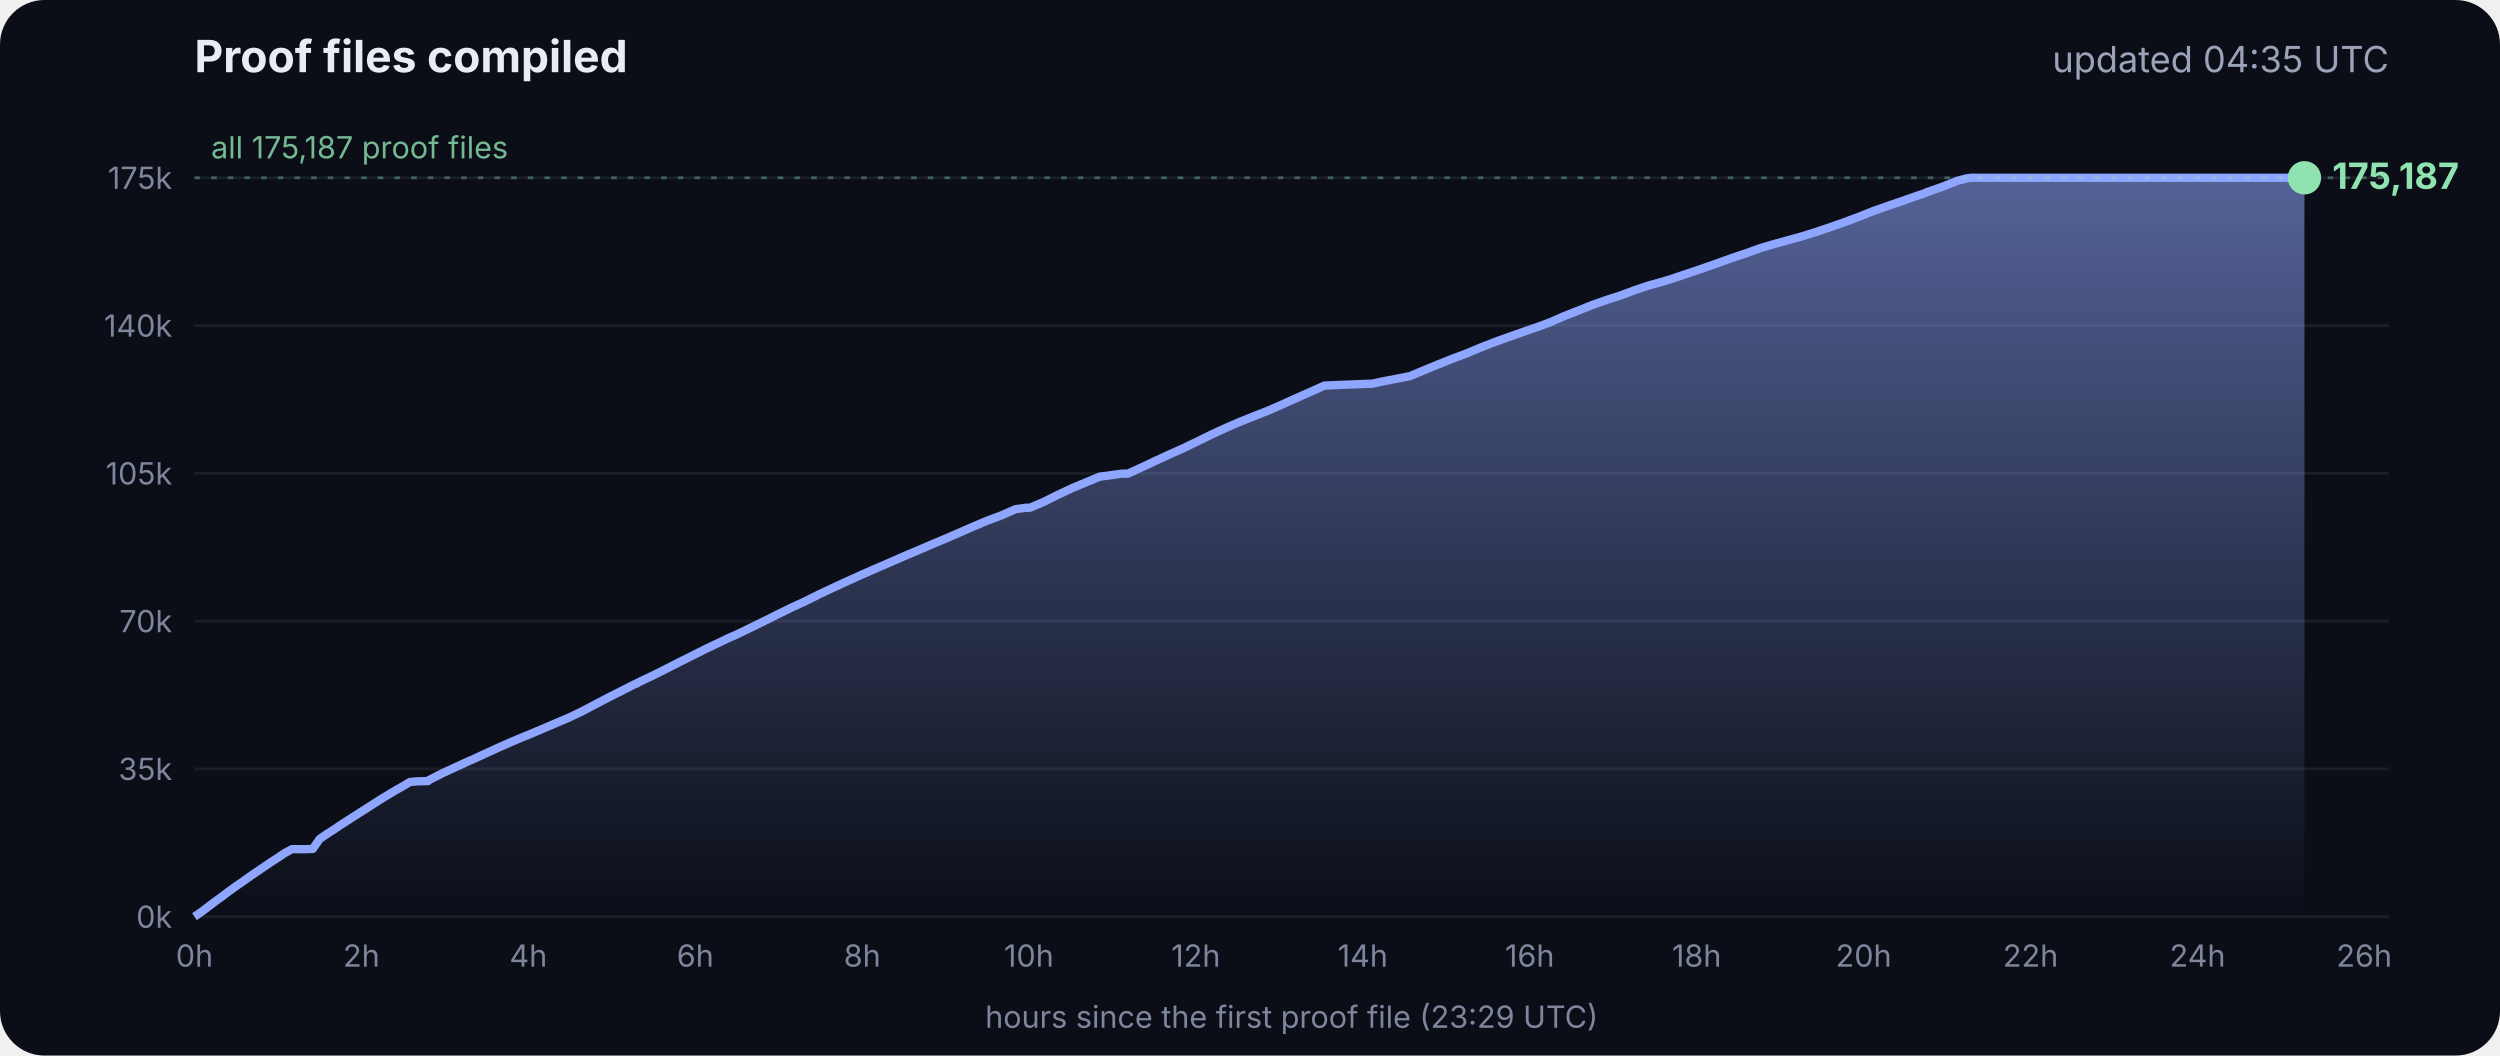
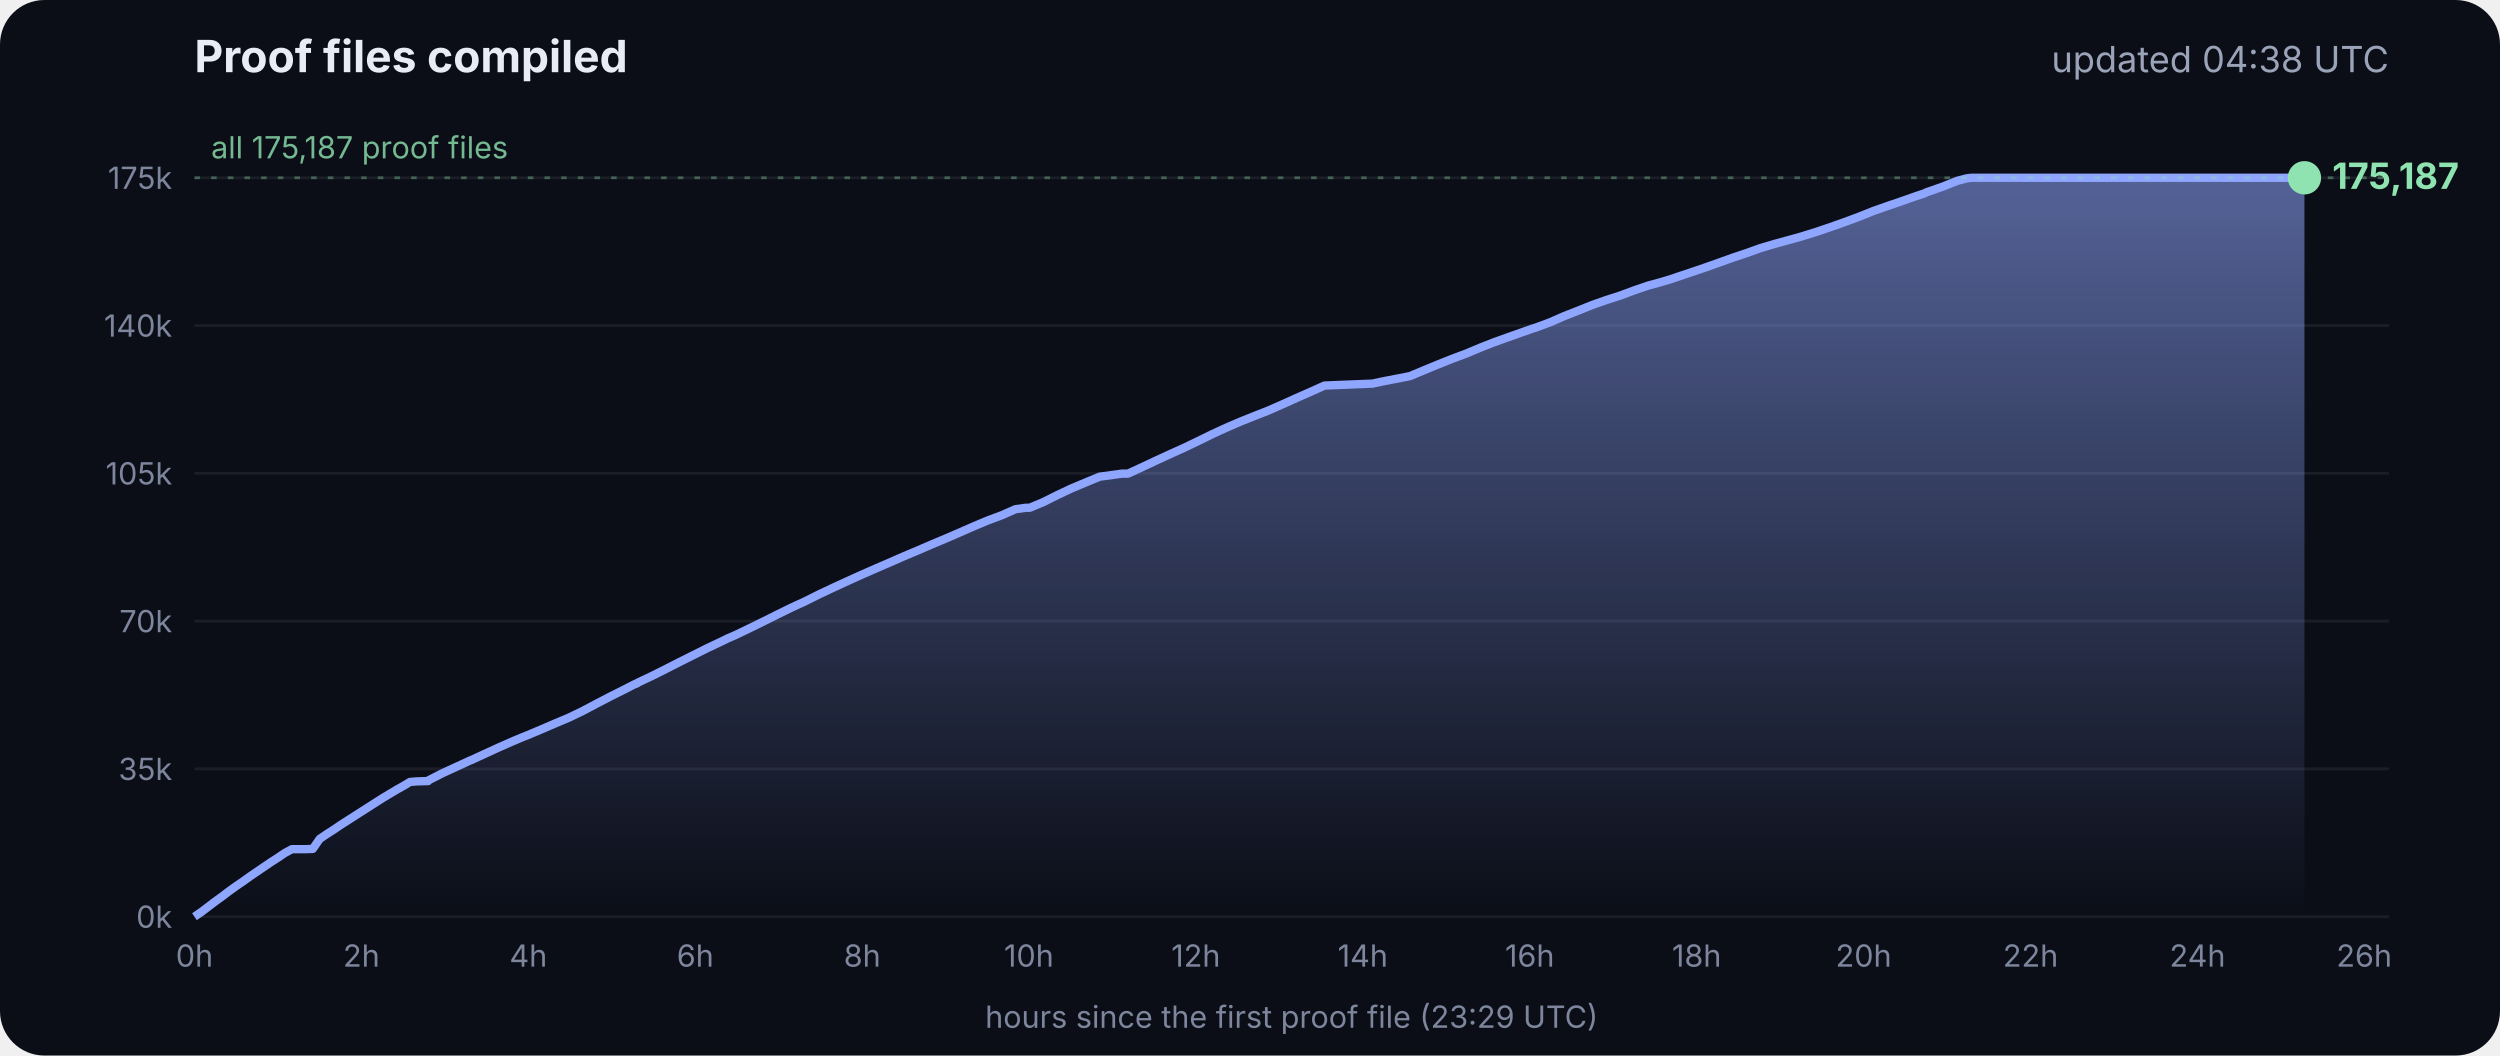
<svg xmlns="http://www.w3.org/2000/svg" viewBox="0 0 900 380" font-family="Inter, -apple-system, Segoe UI, sans-serif">
  <defs>
    <linearGradient id="g" x1="0" y1="0" x2="0" y2="1">
      <stop offset="0" stop-color="#8fa6ff" stop-opacity=".55" />
      <stop offset="1" stop-color="#8fa6ff" stop-opacity="0" />
    </linearGradient>
  </defs>
  <rect width="900" height="380" rx="16" fill="#0b0e17" />
  <text x="70" y="26" fill="#e8ecf5" font-size="16" font-weight="700">Proof files compiled</text>
-   <text x="860" y="26" fill="#9aa3b8" font-size="13" text-anchor="end">updated 04:35 UTC</text>
+   <text x="860" y="26" fill="#9aa3b8" font-size="13" text-anchor="end">updated 04:38 UTC</text>
  <line x1="70" x2="860" y1="330.0" y2="330.0" stroke="#ffffff" stroke-opacity=".07" />
  <text x="62" y="334.0" fill="#7d869c" font-size="11" text-anchor="end">0k</text>
  <line x1="70" x2="860" y1="276.8" y2="276.8" stroke="#ffffff" stroke-opacity=".07" />
  <text x="62" y="280.8" fill="#7d869c" font-size="11" text-anchor="end">35k</text>
  <line x1="70" x2="860" y1="223.6" y2="223.6" stroke="#ffffff" stroke-opacity=".07" />
  <text x="62" y="227.6" fill="#7d869c" font-size="11" text-anchor="end">70k</text>
  <line x1="70" x2="860" y1="170.4" y2="170.4" stroke="#ffffff" stroke-opacity=".07" />
  <text x="62" y="174.4" fill="#7d869c" font-size="11" text-anchor="end">105k</text>
  <line x1="70" x2="860" y1="117.2" y2="117.2" stroke="#ffffff" stroke-opacity=".07" />
  <text x="62" y="121.2" fill="#7d869c" font-size="11" text-anchor="end">140k</text>
  <line x1="70" x2="860" y1="64.0" y2="64.0" stroke="#ffffff" stroke-opacity=".07" />
  <text x="62" y="68.0" fill="#7d869c" font-size="11" text-anchor="end">175k</text>
  <text x="70.0" y="348" fill="#7d869c" font-size="11" text-anchor="middle">0h</text>
  <text x="130.1" y="348" fill="#7d869c" font-size="11" text-anchor="middle">2h</text>
  <text x="190.2" y="348" fill="#7d869c" font-size="11" text-anchor="middle">4h</text>
  <text x="250.3" y="348" fill="#7d869c" font-size="11" text-anchor="middle">6h</text>
  <text x="310.4" y="348" fill="#7d869c" font-size="11" text-anchor="middle">8h</text>
  <text x="370.4" y="348" fill="#7d869c" font-size="11" text-anchor="middle">10h</text>
  <text x="430.5" y="348" fill="#7d869c" font-size="11" text-anchor="middle">12h</text>
  <text x="490.6" y="348" fill="#7d869c" font-size="11" text-anchor="middle">14h</text>
  <text x="550.7" y="348" fill="#7d869c" font-size="11" text-anchor="middle">16h</text>
  <text x="610.8" y="348" fill="#7d869c" font-size="11" text-anchor="middle">18h</text>
  <text x="670.9" y="348" fill="#7d869c" font-size="11" text-anchor="middle">20h</text>
  <text x="731.0" y="348" fill="#7d869c" font-size="11" text-anchor="middle">22h</text>
  <text x="791.1" y="348" fill="#7d869c" font-size="11" text-anchor="middle">24h</text>
  <text x="851.1" y="348" fill="#7d869c" font-size="11" text-anchor="middle">26h</text>
  <polygon points="70.0,330.0 70.0,330.0 72.5,328.3 75.0,326.4 77.5,324.5 80.0,322.7 82.5,320.8 85.0,319.0 87.5,317.3 90.0,315.5 92.5,313.8 95.0,312.1 97.5,310.4 100.0,308.8 102.5,307.1 105.1,305.7 107.6,305.7 110.1,305.7 112.6,305.6 115.1,302.0 117.6,300.3 120.1,298.7 122.6,297.0 125.1,295.4 127.6,293.8 130.1,292.2 132.6,290.6 135.1,289.0 137.6,287.4 140.1,285.9 142.6,284.4 145.1,283.0 147.6,281.5 150.1,281.3 153.5,281.2 153.7,281.2 154.1,281.2 154.3,280.9 159.4,278.3 164.4,276.0 169.4,273.7 169.5,273.7 174.5,271.4 179.5,269.1 184.5,266.9 188.3,265.3 189.6,264.8 194.6,262.7 199.7,260.5 204.7,258.4 209.7,256.0 214.8,253.3 219.8,250.7 224.8,248.2 228.5,246.3 228.9,246.2 229.5,245.9 229.5,245.8 234.6,243.4 239.6,240.9 244.7,238.3 249.7,235.8 254.7,233.3 259.8,230.9 261.8,229.9 264.8,228.6 269.8,226.2 274.9,223.7 279.9,221.2 285.0,218.7 290.0,216.4 295.0,213.9 300.1,211.5 305.1,209.2 310.2,206.9 315.2,204.7 320.3,202.5 325.3,200.3 330.3,198.2 335.4,196.0 340.4,193.9 345.5,191.7 350.5,189.5 355.5,187.4 360.6,185.5 365.6,183.3 369.3,182.8 370.7,182.8 375.7,180.7 380.7,178.2 385.8,175.8 390.8,173.7 395.9,171.6 404.0,170.5 406.1,170.5 411.1,168.2 416.2,165.8 421.2,163.5 426.3,161.2 431.3,158.8 436.4,156.3 441.4,154.0 446.5,151.8 451.5,149.8 456.6,147.8 461.6,145.6 466.7,143.3 471.7,141.1 476.8,138.8 494.1,138.1 497.3,137.4 507.6,135.4 512.6,133.3 517.7,131.2 522.7,129.2 527.8,127.3 532.8,125.2 537.9,123.2 542.9,121.4 548.0,119.6 551.4,118.4 553.0,117.9 553.5,117.7 558.1,116.0 563.1,113.8 568.2,111.8 573.2,109.8 578.3,108.0 583.3,106.4 588.4,104.5 593.4,102.8 598.5,101.4 602.4,100.2 603.5,99.8 608.6,98.1 613.6,96.4 618.7,94.6 623.7,92.8 628.8,91.1 633.8,89.3 635.5,88.8 638.9,87.8 644.0,86.4 649.0,85.0 654.1,83.4 659.1,81.7 664.2,79.9 669.3,78.0 674.3,76.0 679.4,74.2 684.4,72.5 689.5,70.7 692.8,69.6 693.6,69.2 694.5,68.9 699.6,67.1 704.6,65.1 708.0,64.2 708.8,64.1 709.7,64.0 713.4,64.0 715.2,64.0 718.5,64.0 723.5,64.0 728.6,64.0 733.7,64.0 738.7,64.0 743.7,64.0 748.8,64.0 753.9,64.0 758.9,64.0 764.0,64.0 769.0,64.0 774.1,64.0 779.1,64.0 784.2,64.0 789.2,64.0 794.3,64.0 797.0,64.0 798.2,64.0 799.3,64.0 804.4,64.0 809.4,64.0 814.5,64.0 818.9,64.0 819.1,64.0 819.5,64.0 822.0,64.0 824.6,64.0 826.0,64.0 826.0,64.0 826.4,64.0 828.9,64.0 829.2,64.0 829.6,64.0 829.6,330.0" fill="url(#g)" />
  <polyline points="70.0,330.0 72.5,328.3 75.0,326.4 77.5,324.5 80.0,322.7 82.5,320.8 85.0,319.0 87.5,317.3 90.0,315.5 92.5,313.8 95.0,312.1 97.5,310.4 100.0,308.8 102.5,307.1 105.1,305.7 107.6,305.7 110.1,305.7 112.6,305.6 115.1,302.0 117.6,300.3 120.1,298.7 122.6,297.0 125.1,295.4 127.6,293.8 130.1,292.2 132.6,290.6 135.1,289.0 137.6,287.4 140.1,285.9 142.6,284.4 145.1,283.0 147.6,281.5 150.1,281.3 153.5,281.2 153.7,281.2 154.1,281.2 154.3,280.9 159.4,278.3 164.4,276.0 169.4,273.7 169.5,273.7 174.5,271.4 179.5,269.1 184.5,266.9 188.3,265.3 189.6,264.8 194.6,262.7 199.7,260.5 204.7,258.4 209.7,256.0 214.8,253.3 219.8,250.7 224.8,248.2 228.5,246.3 228.9,246.2 229.5,245.9 229.5,245.8 234.6,243.4 239.6,240.9 244.7,238.3 249.7,235.8 254.7,233.3 259.8,230.9 261.8,229.9 264.8,228.6 269.8,226.2 274.9,223.7 279.9,221.2 285.0,218.7 290.0,216.4 295.0,213.9 300.1,211.5 305.1,209.2 310.2,206.9 315.2,204.7 320.3,202.5 325.3,200.3 330.3,198.2 335.4,196.0 340.4,193.9 345.5,191.7 350.5,189.5 355.5,187.4 360.6,185.5 365.6,183.3 369.3,182.8 370.7,182.8 375.7,180.7 380.7,178.2 385.8,175.8 390.8,173.7 395.9,171.6 404.0,170.5 406.1,170.5 411.1,168.2 416.2,165.8 421.2,163.5 426.3,161.2 431.3,158.8 436.4,156.3 441.4,154.0 446.5,151.8 451.5,149.8 456.6,147.8 461.6,145.6 466.7,143.3 471.7,141.1 476.8,138.8 494.1,138.1 497.3,137.4 507.6,135.4 512.6,133.3 517.7,131.2 522.7,129.2 527.8,127.3 532.8,125.2 537.9,123.2 542.9,121.4 548.0,119.6 551.4,118.4 553.0,117.9 553.5,117.7 558.1,116.0 563.1,113.8 568.2,111.8 573.2,109.8 578.3,108.0 583.3,106.4 588.4,104.5 593.4,102.8 598.5,101.4 602.4,100.2 603.5,99.8 608.6,98.1 613.6,96.4 618.7,94.6 623.7,92.8 628.8,91.1 633.8,89.3 635.5,88.8 638.9,87.8 644.0,86.4 649.0,85.0 654.1,83.4 659.1,81.7 664.2,79.9 669.3,78.0 674.3,76.0 679.4,74.2 684.4,72.5 689.5,70.7 692.8,69.6 693.6,69.2 694.5,68.9 699.6,67.1 704.6,65.1 708.0,64.2 708.8,64.1 709.7,64.0 713.4,64.0 715.2,64.0 718.5,64.0 723.5,64.0 728.6,64.0 733.7,64.0 738.7,64.0 743.7,64.0 748.8,64.0 753.9,64.0 758.9,64.0 764.0,64.0 769.0,64.0 774.1,64.0 779.1,64.0 784.2,64.0 789.2,64.0 794.3,64.0 797.0,64.0 798.2,64.0 799.3,64.0 804.4,64.0 809.4,64.0 814.5,64.0 818.9,64.0 819.1,64.0 819.5,64.0 822.0,64.0 824.6,64.0 826.0,64.0 826.0,64.0 826.4,64.0 828.9,64.0 829.2,64.0 829.6,64.0" fill="none" stroke="#8fa6ff" stroke-width="3" stroke-linejoin="round" />
  <circle cx="829.6" cy="64.0" r="6" fill="#8fe3b0" />
  <text x="839.6" y="68.0" fill="#8fe3b0" font-size="13" font-weight="700">175,187</text>
  <line x1="70" x2="860" y1="64.0" y2="64.0" stroke="#8fe3b0" stroke-opacity=".35" stroke-dasharray="2 4" />
  <text x="76" y="57.0" fill="#8fe3b0" fill-opacity=".8" font-size="11">all 175,187 proof files</text>
  <text x="465" y="370" fill="#7d869c" font-size="11" text-anchor="middle">hours since the first proof file (23:29 UTC)</text>
</svg>
